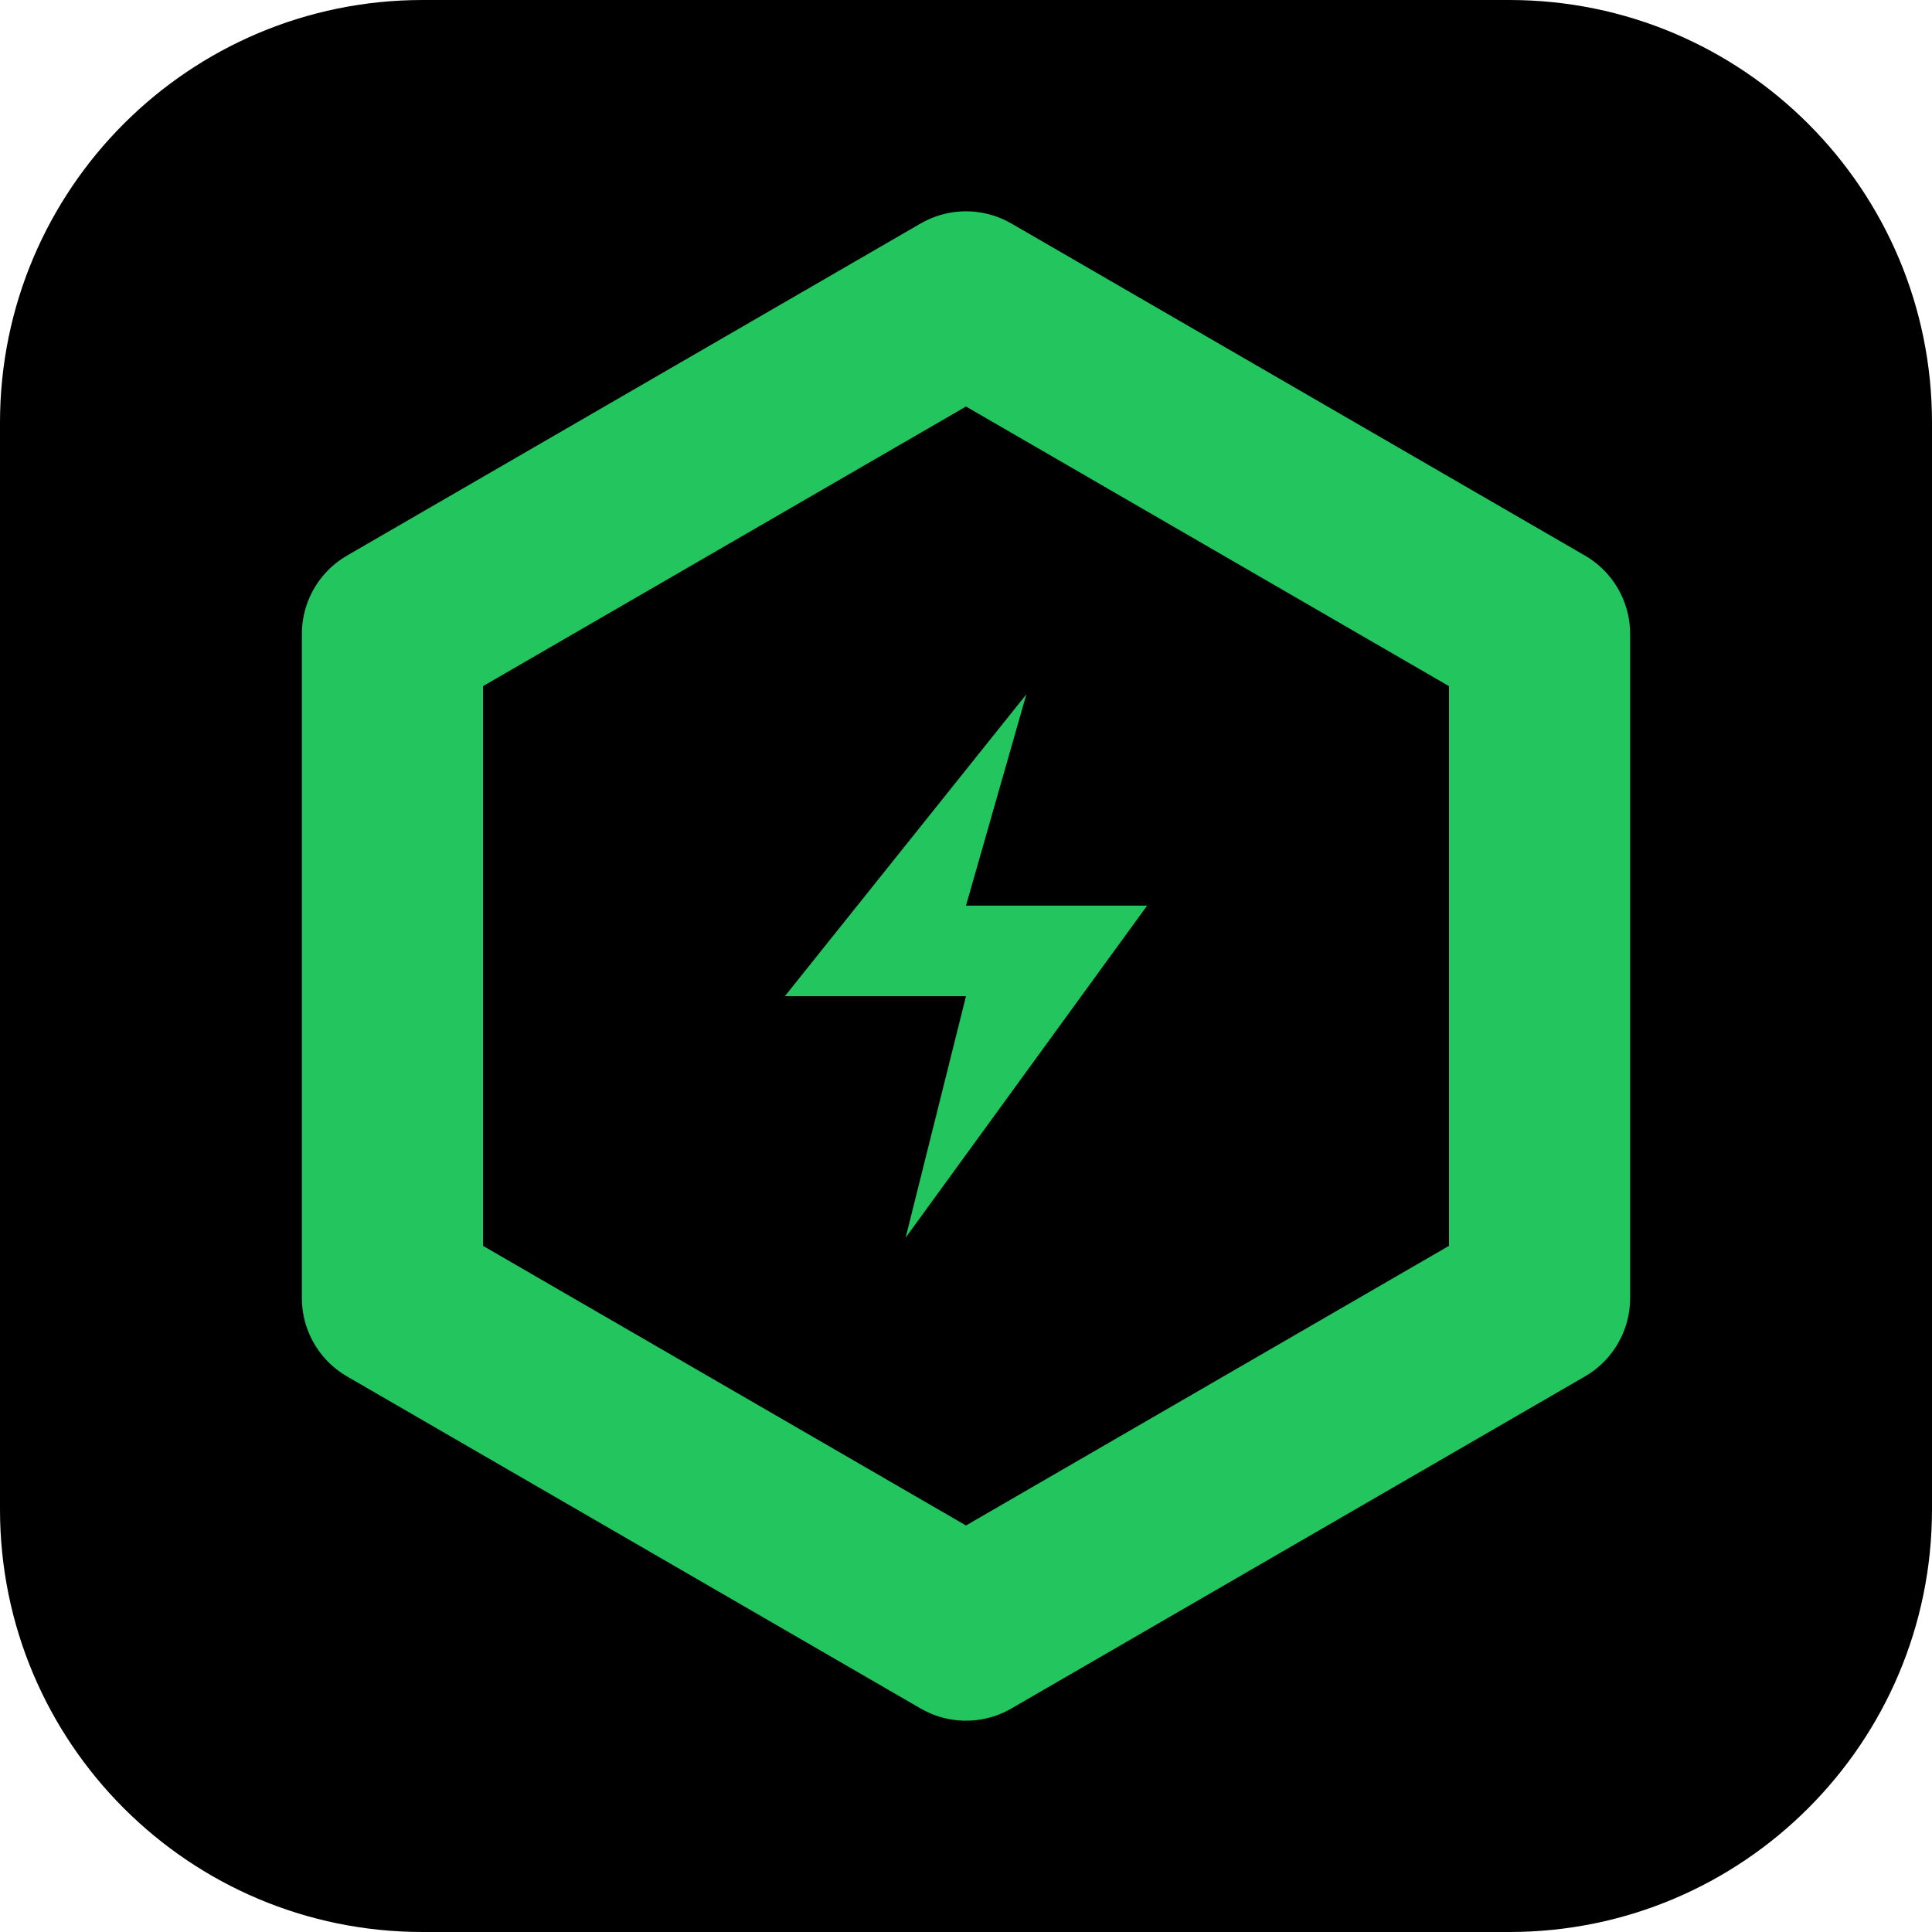
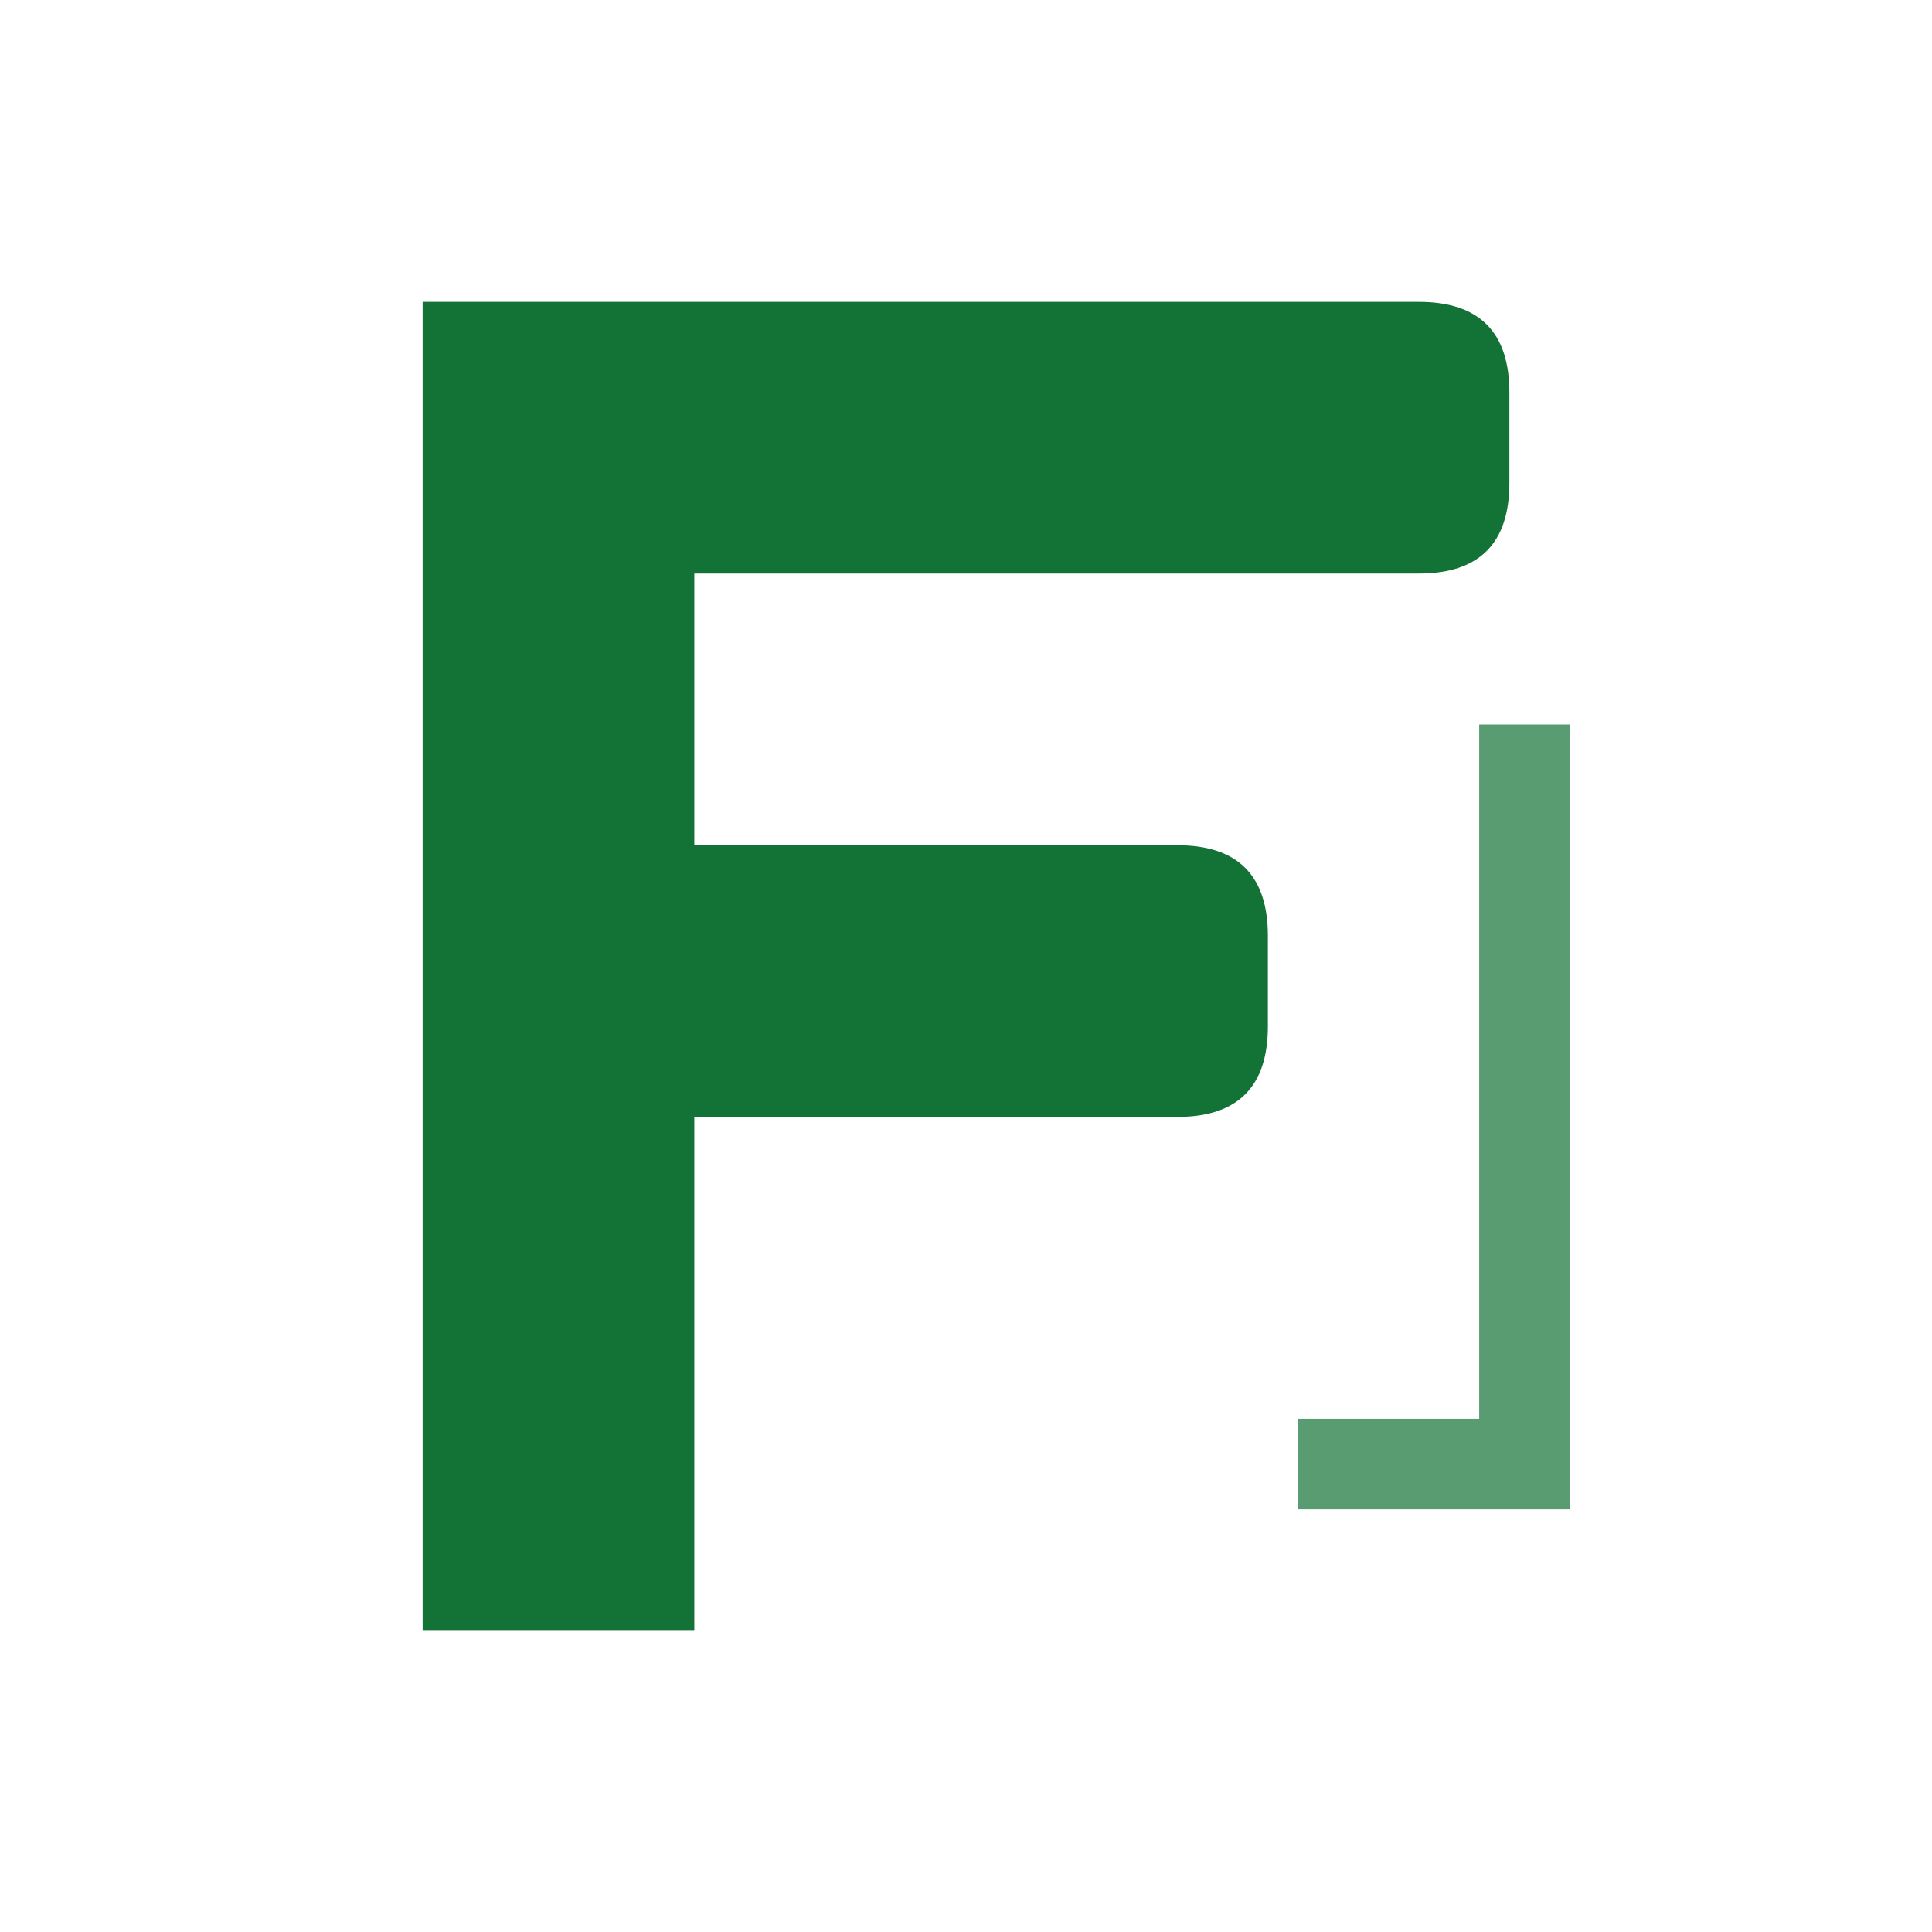
- <svg xmlns="http://www.w3.org/2000/svg" width="16" height="16" viewBox="0 0 64 64" role="img" aria-label="Free AI Credits">
-   <rect width="64" height="64" rx="14" fill="#000000" />
-   <path d="M32 10 L51 21 L51 43 L32 54 L13 43 L13 21 Z" fill="none" stroke="#22c55e" stroke-width="6" stroke-linejoin="round" stroke-linecap="round" />
-   <path d="M34 23 L26 33 h6 l-2 8 8-11 h-6 Z" fill="#22c55e" />
+ <svg xmlns="http://www.w3.org/2000/svg" width="16" height="16" viewBox="0 0 16 16" role="img" aria-label="Free AI Credits">
+   <style>.acc{fill:#137236}@media (prefers-color-scheme:dark){.acc{fill:#22c55e}}</style>
+   <path class="acc" d="M3.5 2.5 H11.75 Q12.5 2.5 12.5 3.25 V4 Q12.5 4.75 11.75 4.75 H5.75 V7 H9.75 Q10.5 7 10.5 7.75 V8.5 Q10.5 9.25 9.75 9.25 H5.75 V13.5 H3.5 Z" />
+   <path class="acc" opacity="0.7" d="M10.75 11.75 H12.25 V6 H13 V12.5 H10.75 Z" />
</svg>
